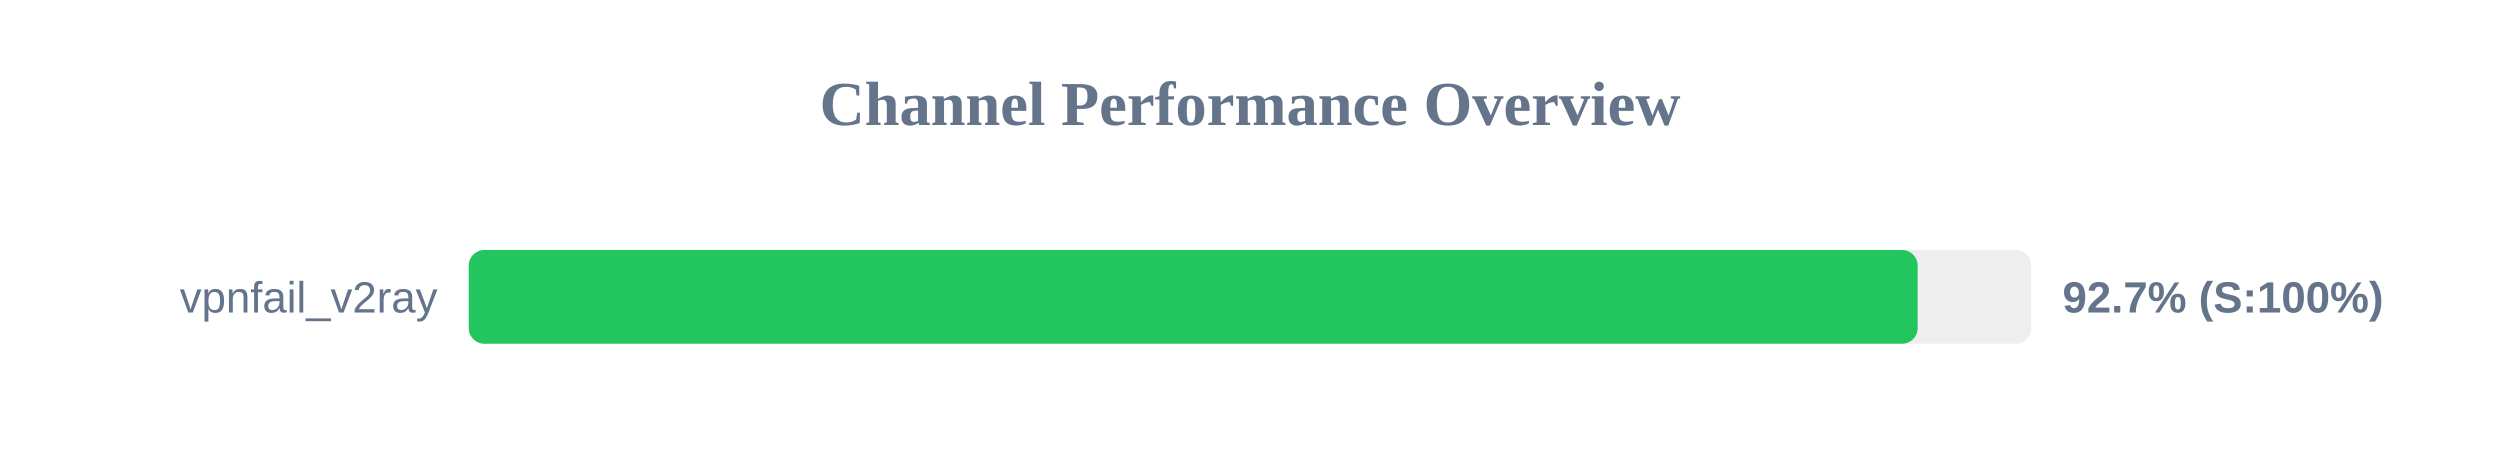
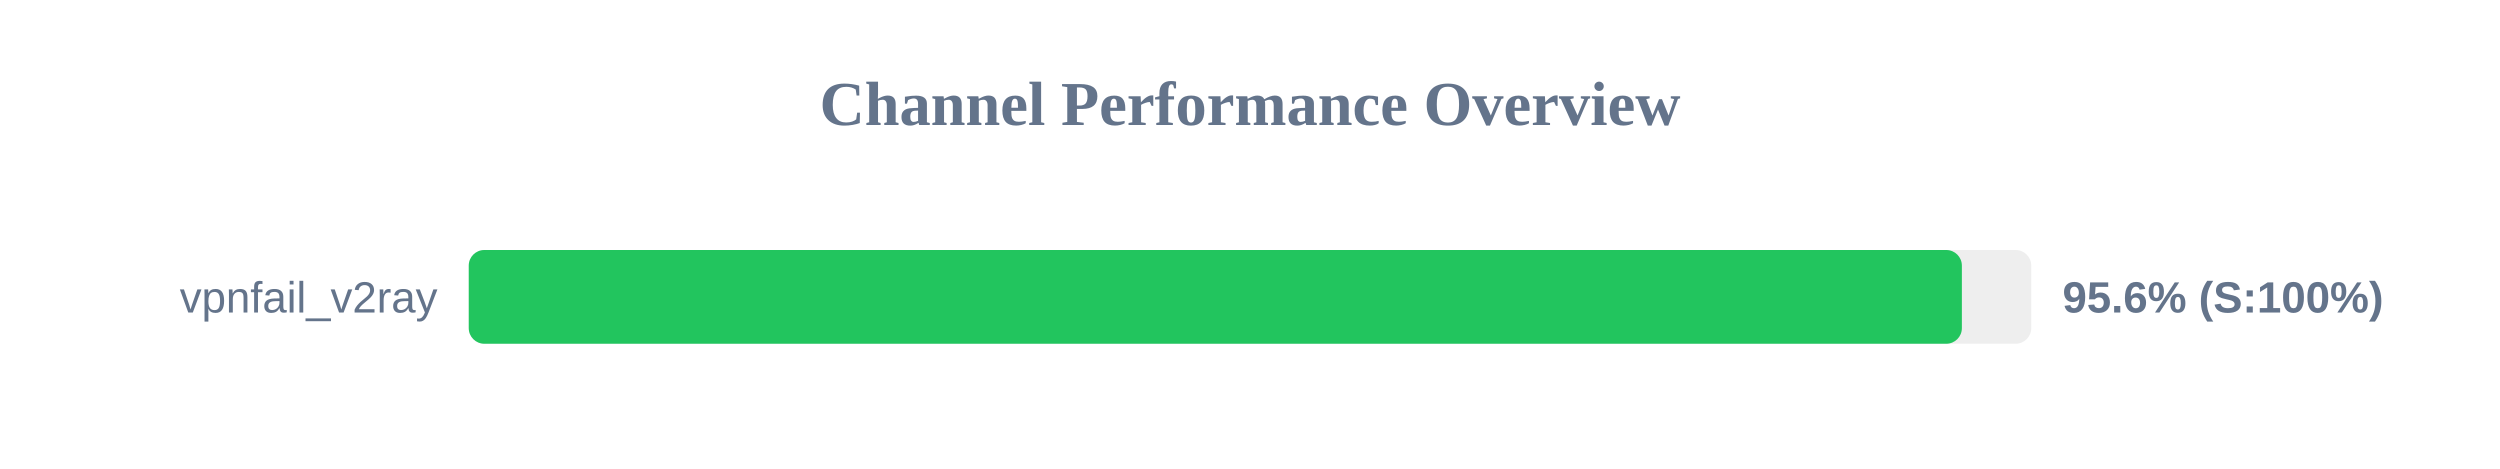
<svg xmlns="http://www.w3.org/2000/svg" width="800" height="150" version="1.1">
  <style>
        .row { font: 14px Arial; fill: #64748b; }
        .score { font: bold 14px Arial; fill: #64748b; }
    </style>
  <text x="400" y="40" text-anchor="middle" font-size="20px" font-weight="bold" fill="#64748b">Channel Performance Overview</text>
  <rect x="150" y="80" width="500" height="30" fill="#eee" rx="5" />
-   <rect x="150" y="80" width="463.65" height="30" fill="#22c55e" rx="5" />
+   <rect x="150" y="80" width="477.8" height="30" fill="#22c55e" rx="5" />
  <text x="140" y="100" text-anchor="end" class="row">vpnfail_v2ray</text>
-   <text x="660" y="100" text-anchor="start" class="score">92.7% (S:100%)</text>
+   <text x="660" y="100" text-anchor="start" class="score">95.6% (S:100%)</text>
</svg>
